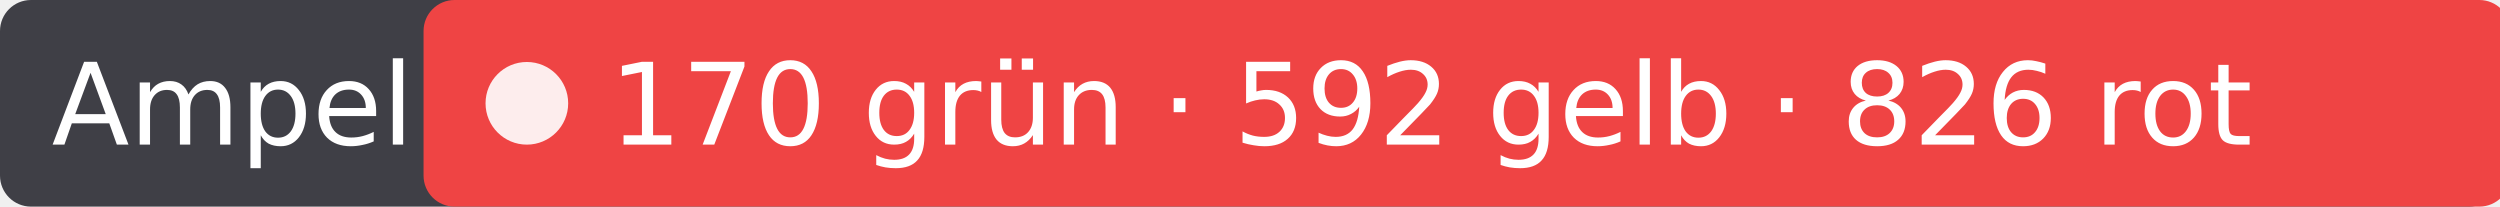
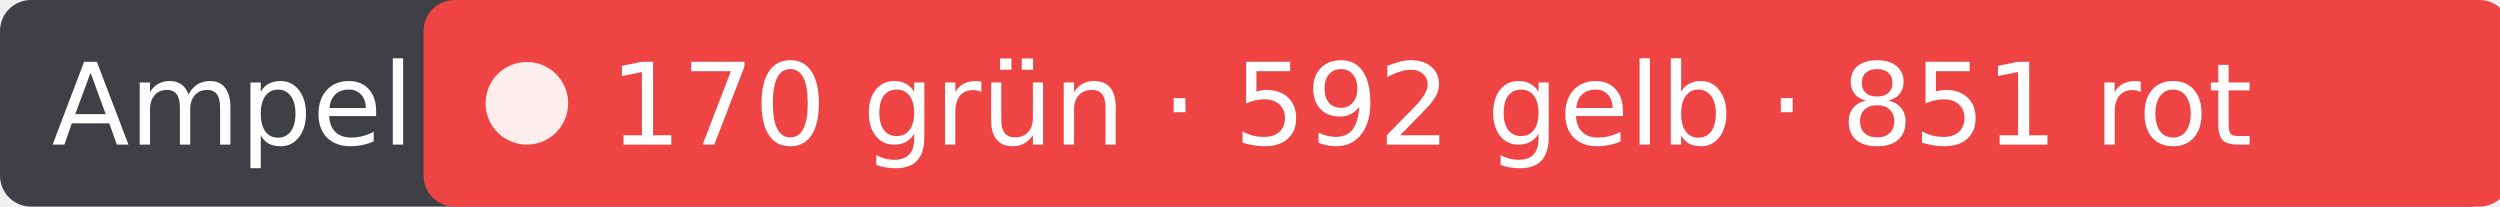
- <svg xmlns="http://www.w3.org/2000/svg" width="242" height="20" role="img" aria-label="Ampel: 170 grün · 592 gelb · 826 rot">
+ <svg xmlns="http://www.w3.org/2000/svg" width="242" height="20" role="img" aria-label="Ampel: 170 grün · 592 gelb · 851 rot">
  <rect width="242" height="20" rx="3" fill="#3f3f46" />
  <rect x="41" width="202" height="20" rx="3" fill="#ef4444" />
  <circle cx="51" cy="10" r="4" fill="#fff" fill-opacity=".9" />
  <g fill="#fff" font-family="Verdana,DejaVu Sans,sans-serif" font-size="11">
    <text x="5" y="14">Ampel</text>
-     <text x="59" y="14">170 grün · 592 gelb · 826 rot</text>
+     <text x="59" y="14">170 grün · 592 gelb · 851 rot</text>
  </g>
</svg>
